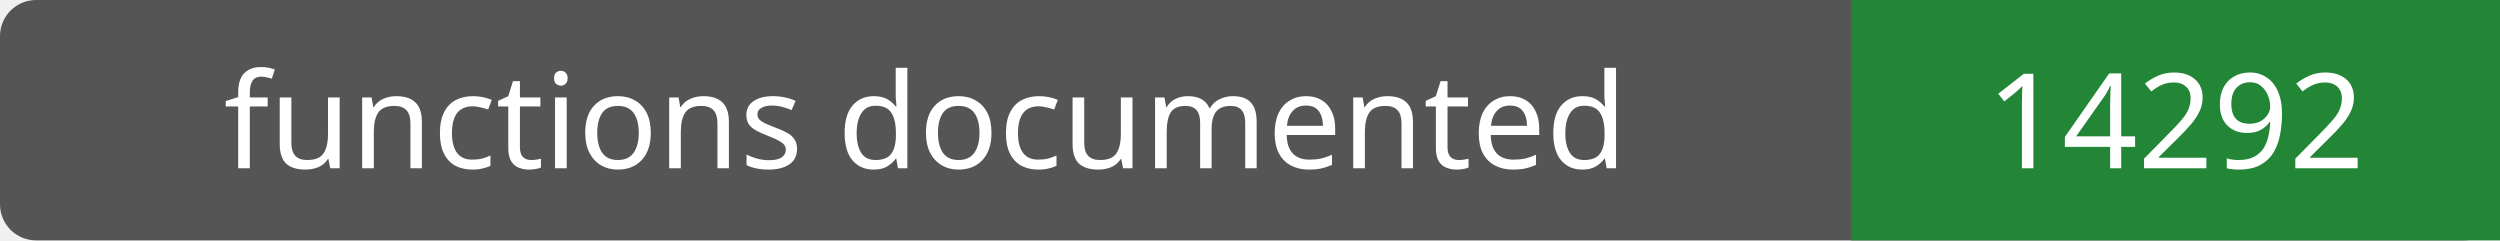
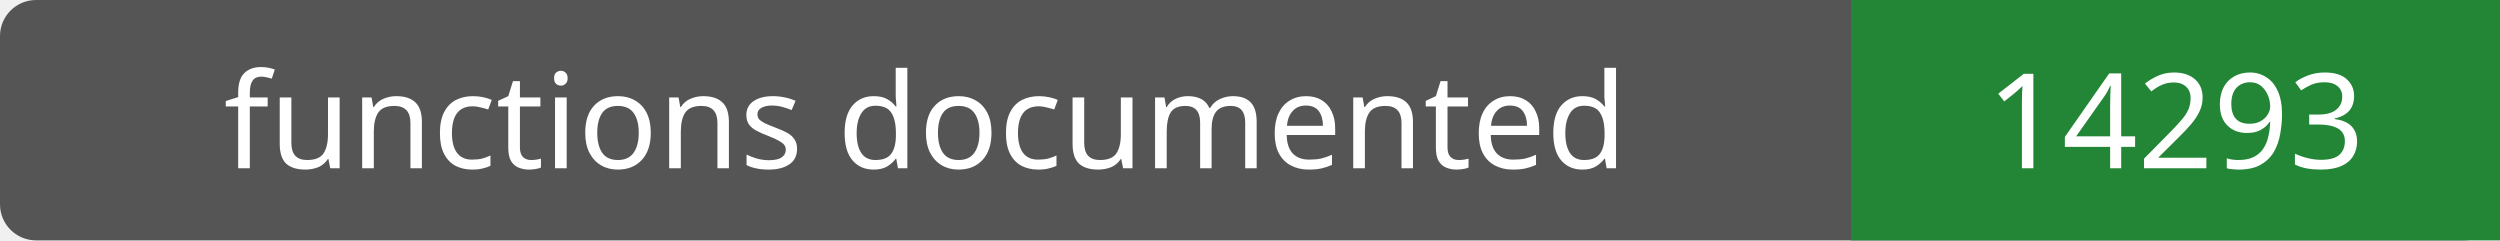
- <svg xmlns="http://www.w3.org/2000/svg" width="208" height="20" role="img" aria-label="functions documented: 14292">
+ <svg xmlns="http://www.w3.org/2000/svg" width="208" height="20" role="img" aria-label="functions documented: 14293">
  <rect width="208" height="20" rx="3" fill="#555" />
  <path fill="#238636" d="M154 0h54v20H154z" />
  <g fill="#fff" text-anchor="middle" font-family="Verdana,sans-serif" font-size="11">
    <text x="77.0" y="14">functions documented</text>
-     <text x="181.0" y="14">14292</text>
+     <text x="181.0" y="14">14293</text>
  </g>
</svg>
